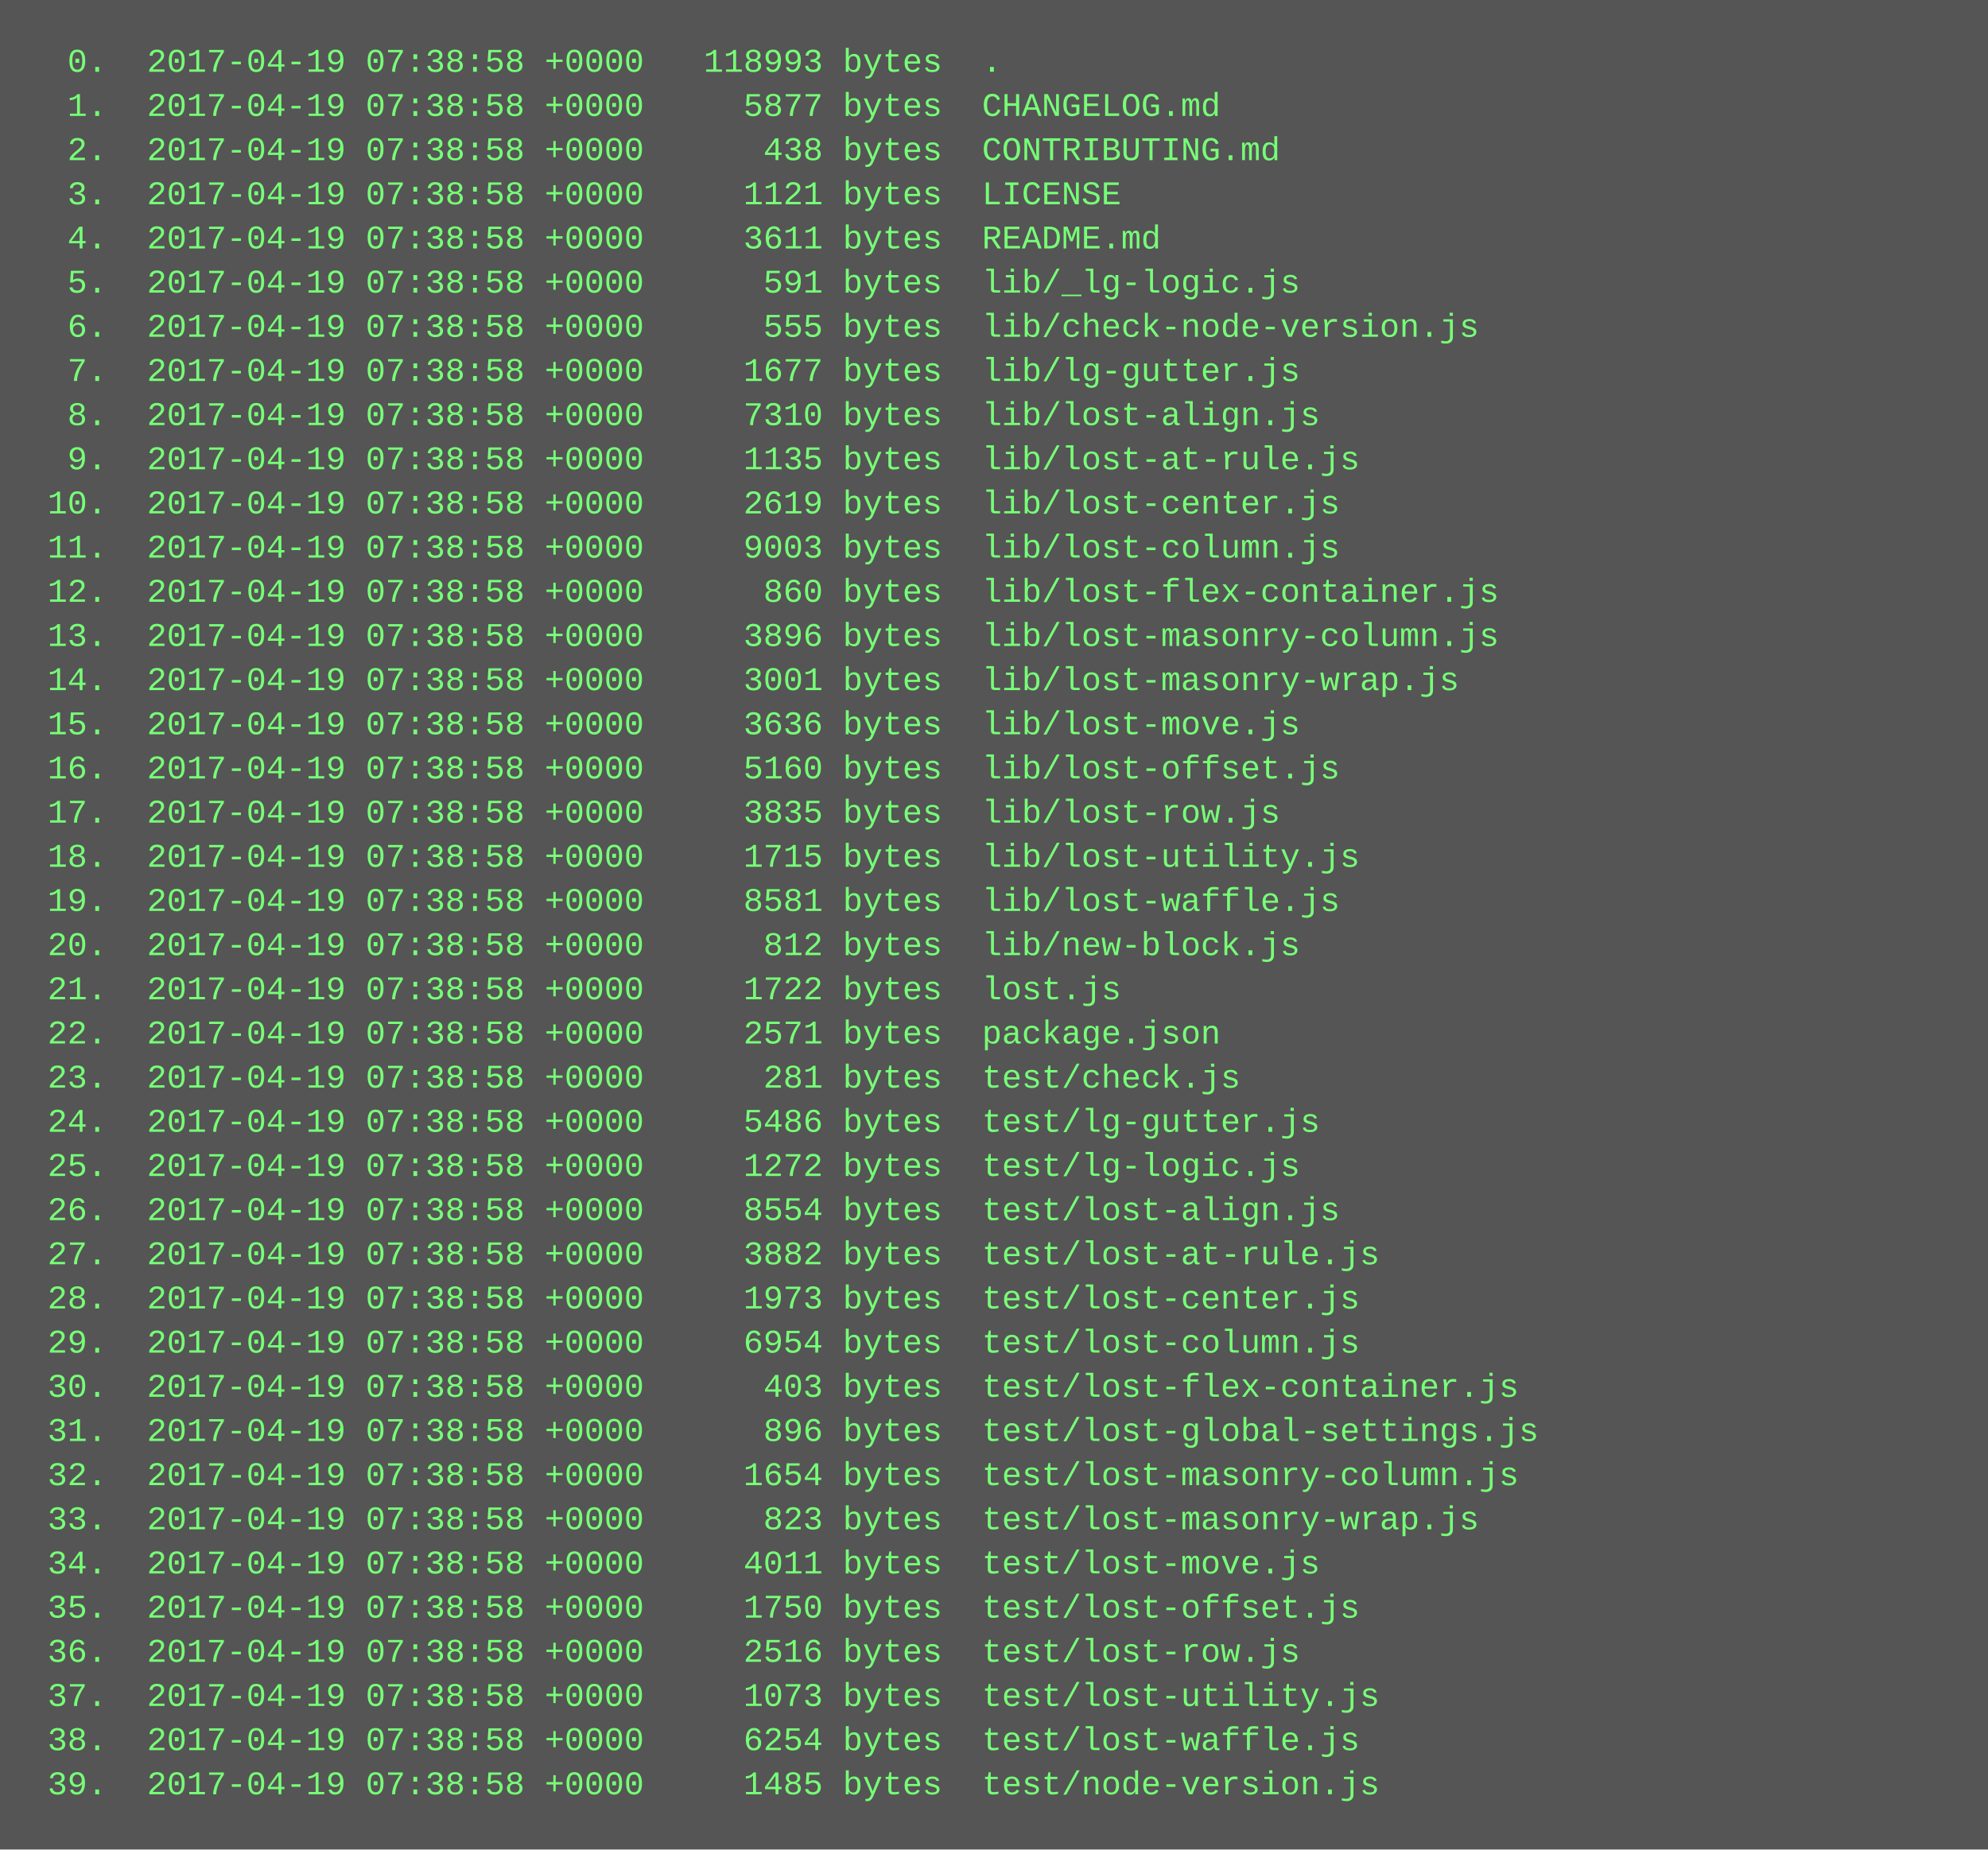
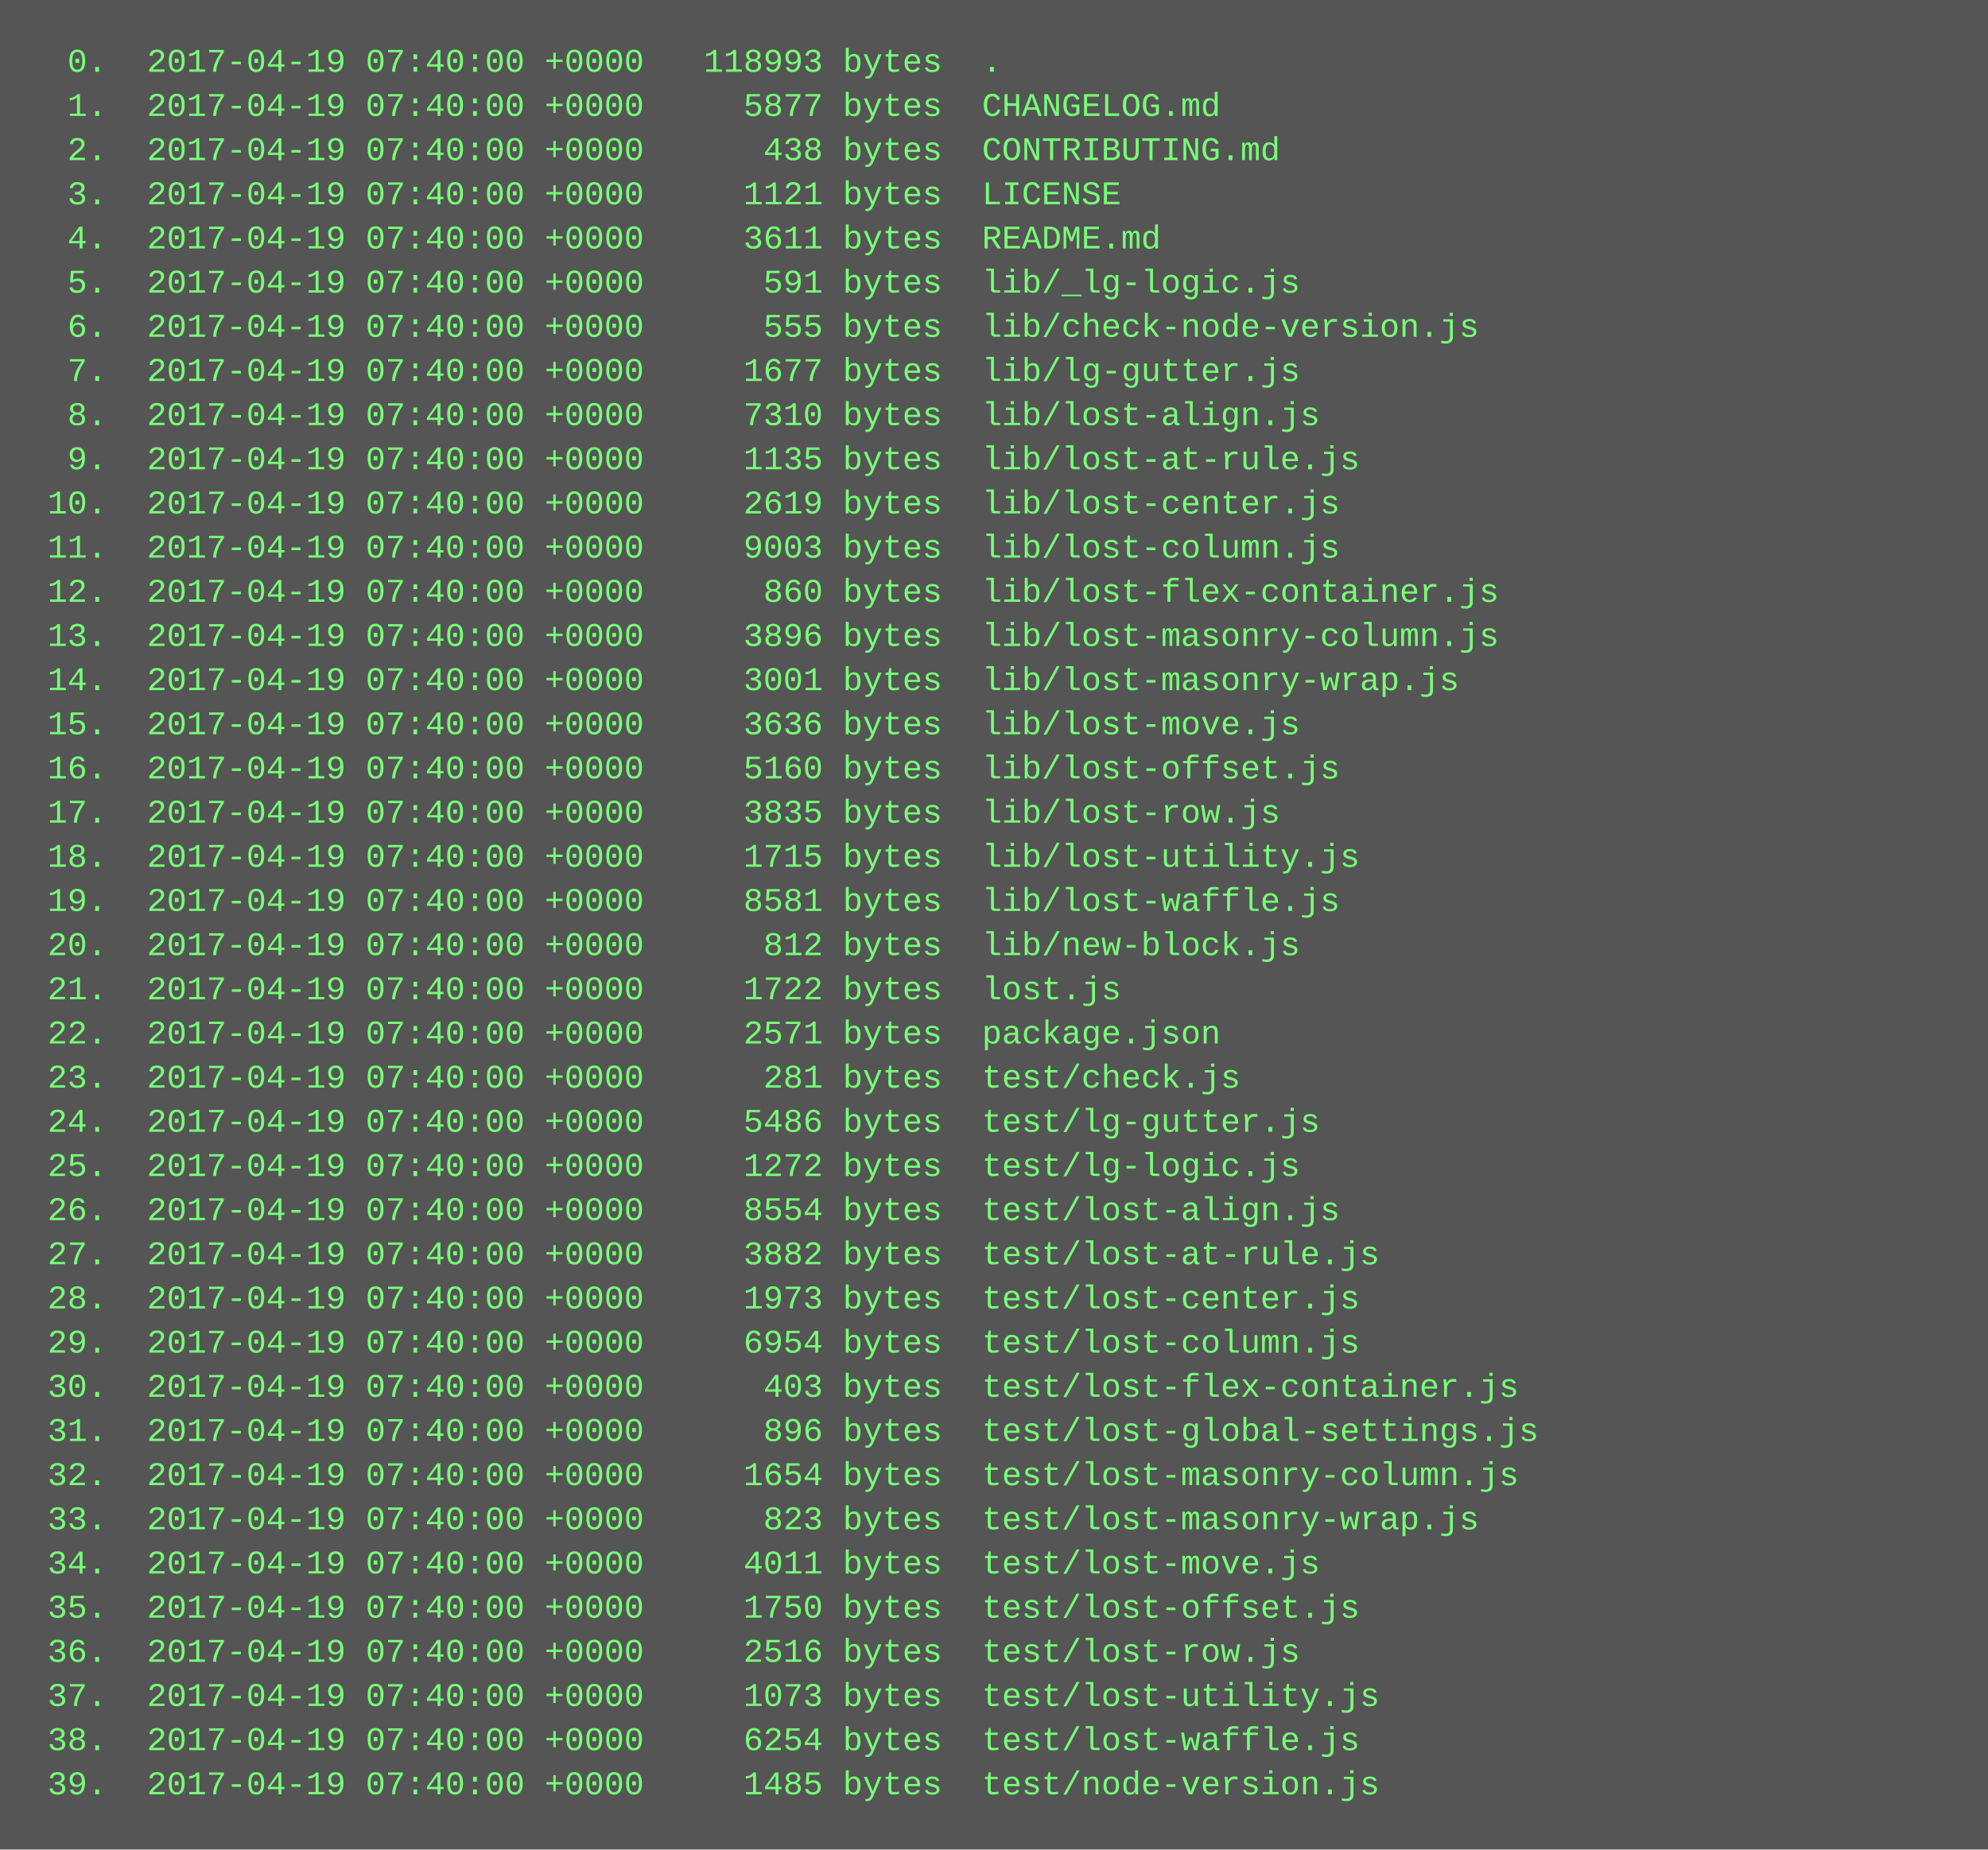
<svg xmlns="http://www.w3.org/2000/svg" height="670" width="720">
  <rect height="670" fill="#555" width="720" />
  <text fill="#7f7" font-family="Courier New" font-size="12" xml:space="preserve">
-     <tspan x="10" y="26">  0.  2017-04-19 07:38:58 +0000   118993 bytes  .</tspan>
-     <tspan x="10" y="42">  1.  2017-04-19 07:38:58 +0000     5877 bytes  CHANGELOG.md</tspan>
-     <tspan x="10" y="58">  2.  2017-04-19 07:38:58 +0000      438 bytes  CONTRIBUTING.md</tspan>
-     <tspan x="10" y="74">  3.  2017-04-19 07:38:58 +0000     1121 bytes  LICENSE</tspan>
-     <tspan x="10" y="90">  4.  2017-04-19 07:38:58 +0000     3611 bytes  README.md</tspan>
-     <tspan x="10" y="106">  5.  2017-04-19 07:38:58 +0000      591 bytes  lib/_lg-logic.js</tspan>
-     <tspan x="10" y="122">  6.  2017-04-19 07:38:58 +0000      555 bytes  lib/check-node-version.js</tspan>
-     <tspan x="10" y="138">  7.  2017-04-19 07:38:58 +0000     1677 bytes  lib/lg-gutter.js</tspan>
-     <tspan x="10" y="154">  8.  2017-04-19 07:38:58 +0000     7310 bytes  lib/lost-align.js</tspan>
-     <tspan x="10" y="170">  9.  2017-04-19 07:38:58 +0000     1135 bytes  lib/lost-at-rule.js</tspan>
-     <tspan x="10" y="186"> 10.  2017-04-19 07:38:58 +0000     2619 bytes  lib/lost-center.js</tspan>
-     <tspan x="10" y="202"> 11.  2017-04-19 07:38:58 +0000     9003 bytes  lib/lost-column.js</tspan>
-     <tspan x="10" y="218"> 12.  2017-04-19 07:38:58 +0000      860 bytes  lib/lost-flex-container.js</tspan>
-     <tspan x="10" y="234"> 13.  2017-04-19 07:38:58 +0000     3896 bytes  lib/lost-masonry-column.js</tspan>
-     <tspan x="10" y="250"> 14.  2017-04-19 07:38:58 +0000     3001 bytes  lib/lost-masonry-wrap.js</tspan>
-     <tspan x="10" y="266"> 15.  2017-04-19 07:38:58 +0000     3636 bytes  lib/lost-move.js</tspan>
-     <tspan x="10" y="282"> 16.  2017-04-19 07:38:58 +0000     5160 bytes  lib/lost-offset.js</tspan>
-     <tspan x="10" y="298"> 17.  2017-04-19 07:38:58 +0000     3835 bytes  lib/lost-row.js</tspan>
-     <tspan x="10" y="314"> 18.  2017-04-19 07:38:58 +0000     1715 bytes  lib/lost-utility.js</tspan>
-     <tspan x="10" y="330"> 19.  2017-04-19 07:38:58 +0000     8581 bytes  lib/lost-waffle.js</tspan>
-     <tspan x="10" y="346"> 20.  2017-04-19 07:38:58 +0000      812 bytes  lib/new-block.js</tspan>
-     <tspan x="10" y="362"> 21.  2017-04-19 07:38:58 +0000     1722 bytes  lost.js</tspan>
-     <tspan x="10" y="378"> 22.  2017-04-19 07:38:58 +0000     2571 bytes  package.json</tspan>
-     <tspan x="10" y="394"> 23.  2017-04-19 07:38:58 +0000      281 bytes  test/check.js</tspan>
-     <tspan x="10" y="410"> 24.  2017-04-19 07:38:58 +0000     5486 bytes  test/lg-gutter.js</tspan>
-     <tspan x="10" y="426"> 25.  2017-04-19 07:38:58 +0000     1272 bytes  test/lg-logic.js</tspan>
-     <tspan x="10" y="442"> 26.  2017-04-19 07:38:58 +0000     8554 bytes  test/lost-align.js</tspan>
-     <tspan x="10" y="458"> 27.  2017-04-19 07:38:58 +0000     3882 bytes  test/lost-at-rule.js</tspan>
-     <tspan x="10" y="474"> 28.  2017-04-19 07:38:58 +0000     1973 bytes  test/lost-center.js</tspan>
-     <tspan x="10" y="490"> 29.  2017-04-19 07:38:58 +0000     6954 bytes  test/lost-column.js</tspan>
-     <tspan x="10" y="506"> 30.  2017-04-19 07:38:58 +0000      403 bytes  test/lost-flex-container.js</tspan>
-     <tspan x="10" y="522"> 31.  2017-04-19 07:38:58 +0000      896 bytes  test/lost-global-settings.js</tspan>
-     <tspan x="10" y="538"> 32.  2017-04-19 07:38:58 +0000     1654 bytes  test/lost-masonry-column.js</tspan>
-     <tspan x="10" y="554"> 33.  2017-04-19 07:38:58 +0000      823 bytes  test/lost-masonry-wrap.js</tspan>
-     <tspan x="10" y="570"> 34.  2017-04-19 07:38:58 +0000     4011 bytes  test/lost-move.js</tspan>
-     <tspan x="10" y="586"> 35.  2017-04-19 07:38:58 +0000     1750 bytes  test/lost-offset.js</tspan>
-     <tspan x="10" y="602"> 36.  2017-04-19 07:38:58 +0000     2516 bytes  test/lost-row.js</tspan>
-     <tspan x="10" y="618"> 37.  2017-04-19 07:38:58 +0000     1073 bytes  test/lost-utility.js</tspan>
-     <tspan x="10" y="634"> 38.  2017-04-19 07:38:58 +0000     6254 bytes  test/lost-waffle.js</tspan>
-     <tspan x="10" y="650"> 39.  2017-04-19 07:38:58 +0000     1485 bytes  test/node-version.js</tspan>
+     <tspan x="10" y="26">  0.  2017-04-19 07:40:00 +0000   118993 bytes  .</tspan>
+     <tspan x="10" y="42">  1.  2017-04-19 07:40:00 +0000     5877 bytes  CHANGELOG.md</tspan>
+     <tspan x="10" y="58">  2.  2017-04-19 07:40:00 +0000      438 bytes  CONTRIBUTING.md</tspan>
+     <tspan x="10" y="74">  3.  2017-04-19 07:40:00 +0000     1121 bytes  LICENSE</tspan>
+     <tspan x="10" y="90">  4.  2017-04-19 07:40:00 +0000     3611 bytes  README.md</tspan>
+     <tspan x="10" y="106">  5.  2017-04-19 07:40:00 +0000      591 bytes  lib/_lg-logic.js</tspan>
+     <tspan x="10" y="122">  6.  2017-04-19 07:40:00 +0000      555 bytes  lib/check-node-version.js</tspan>
+     <tspan x="10" y="138">  7.  2017-04-19 07:40:00 +0000     1677 bytes  lib/lg-gutter.js</tspan>
+     <tspan x="10" y="154">  8.  2017-04-19 07:40:00 +0000     7310 bytes  lib/lost-align.js</tspan>
+     <tspan x="10" y="170">  9.  2017-04-19 07:40:00 +0000     1135 bytes  lib/lost-at-rule.js</tspan>
+     <tspan x="10" y="186"> 10.  2017-04-19 07:40:00 +0000     2619 bytes  lib/lost-center.js</tspan>
+     <tspan x="10" y="202"> 11.  2017-04-19 07:40:00 +0000     9003 bytes  lib/lost-column.js</tspan>
+     <tspan x="10" y="218"> 12.  2017-04-19 07:40:00 +0000      860 bytes  lib/lost-flex-container.js</tspan>
+     <tspan x="10" y="234"> 13.  2017-04-19 07:40:00 +0000     3896 bytes  lib/lost-masonry-column.js</tspan>
+     <tspan x="10" y="250"> 14.  2017-04-19 07:40:00 +0000     3001 bytes  lib/lost-masonry-wrap.js</tspan>
+     <tspan x="10" y="266"> 15.  2017-04-19 07:40:00 +0000     3636 bytes  lib/lost-move.js</tspan>
+     <tspan x="10" y="282"> 16.  2017-04-19 07:40:00 +0000     5160 bytes  lib/lost-offset.js</tspan>
+     <tspan x="10" y="298"> 17.  2017-04-19 07:40:00 +0000     3835 bytes  lib/lost-row.js</tspan>
+     <tspan x="10" y="314"> 18.  2017-04-19 07:40:00 +0000     1715 bytes  lib/lost-utility.js</tspan>
+     <tspan x="10" y="330"> 19.  2017-04-19 07:40:00 +0000     8581 bytes  lib/lost-waffle.js</tspan>
+     <tspan x="10" y="346"> 20.  2017-04-19 07:40:00 +0000      812 bytes  lib/new-block.js</tspan>
+     <tspan x="10" y="362"> 21.  2017-04-19 07:40:00 +0000     1722 bytes  lost.js</tspan>
+     <tspan x="10" y="378"> 22.  2017-04-19 07:40:00 +0000     2571 bytes  package.json</tspan>
+     <tspan x="10" y="394"> 23.  2017-04-19 07:40:00 +0000      281 bytes  test/check.js</tspan>
+     <tspan x="10" y="410"> 24.  2017-04-19 07:40:00 +0000     5486 bytes  test/lg-gutter.js</tspan>
+     <tspan x="10" y="426"> 25.  2017-04-19 07:40:00 +0000     1272 bytes  test/lg-logic.js</tspan>
+     <tspan x="10" y="442"> 26.  2017-04-19 07:40:00 +0000     8554 bytes  test/lost-align.js</tspan>
+     <tspan x="10" y="458"> 27.  2017-04-19 07:40:00 +0000     3882 bytes  test/lost-at-rule.js</tspan>
+     <tspan x="10" y="474"> 28.  2017-04-19 07:40:00 +0000     1973 bytes  test/lost-center.js</tspan>
+     <tspan x="10" y="490"> 29.  2017-04-19 07:40:00 +0000     6954 bytes  test/lost-column.js</tspan>
+     <tspan x="10" y="506"> 30.  2017-04-19 07:40:00 +0000      403 bytes  test/lost-flex-container.js</tspan>
+     <tspan x="10" y="522"> 31.  2017-04-19 07:40:00 +0000      896 bytes  test/lost-global-settings.js</tspan>
+     <tspan x="10" y="538"> 32.  2017-04-19 07:40:00 +0000     1654 bytes  test/lost-masonry-column.js</tspan>
+     <tspan x="10" y="554"> 33.  2017-04-19 07:40:00 +0000      823 bytes  test/lost-masonry-wrap.js</tspan>
+     <tspan x="10" y="570"> 34.  2017-04-19 07:40:00 +0000     4011 bytes  test/lost-move.js</tspan>
+     <tspan x="10" y="586"> 35.  2017-04-19 07:40:00 +0000     1750 bytes  test/lost-offset.js</tspan>
+     <tspan x="10" y="602"> 36.  2017-04-19 07:40:00 +0000     2516 bytes  test/lost-row.js</tspan>
+     <tspan x="10" y="618"> 37.  2017-04-19 07:40:00 +0000     1073 bytes  test/lost-utility.js</tspan>
+     <tspan x="10" y="634"> 38.  2017-04-19 07:40:00 +0000     6254 bytes  test/lost-waffle.js</tspan>
+     <tspan x="10" y="650"> 39.  2017-04-19 07:40:00 +0000     1485 bytes  test/node-version.js</tspan>
  </text>
</svg>
